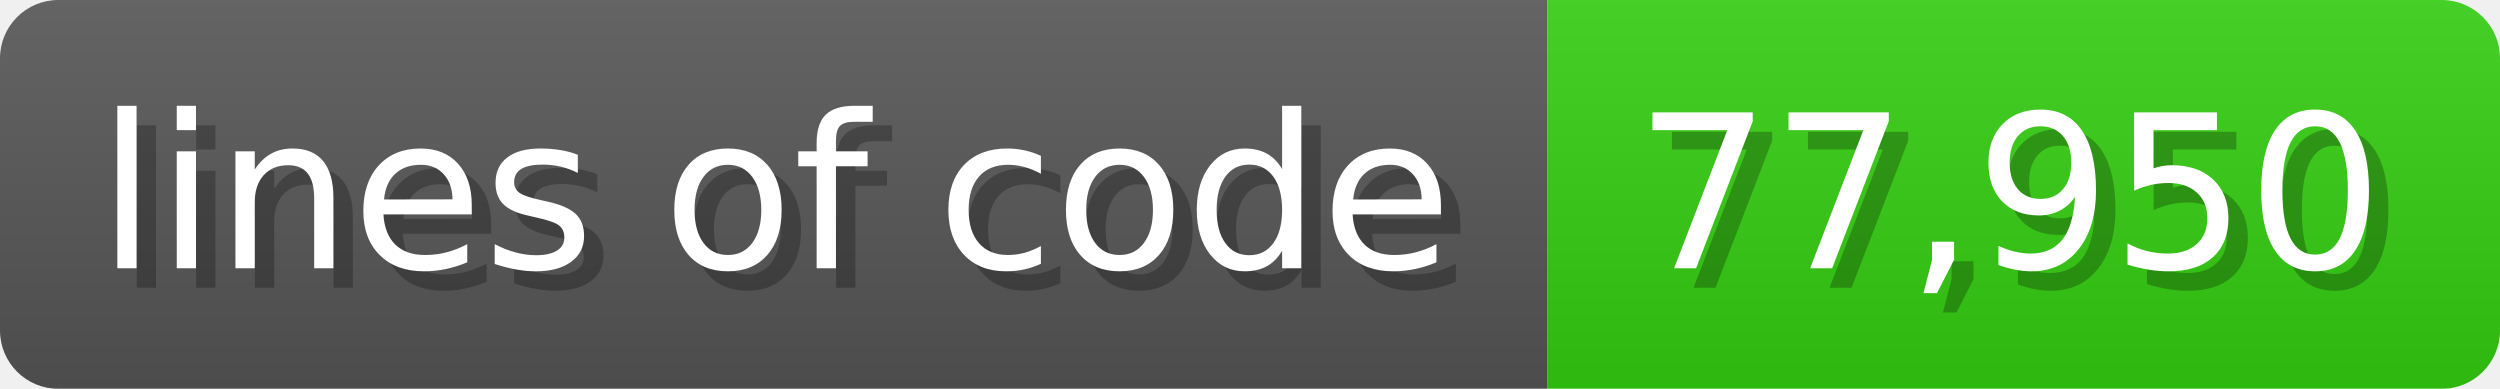
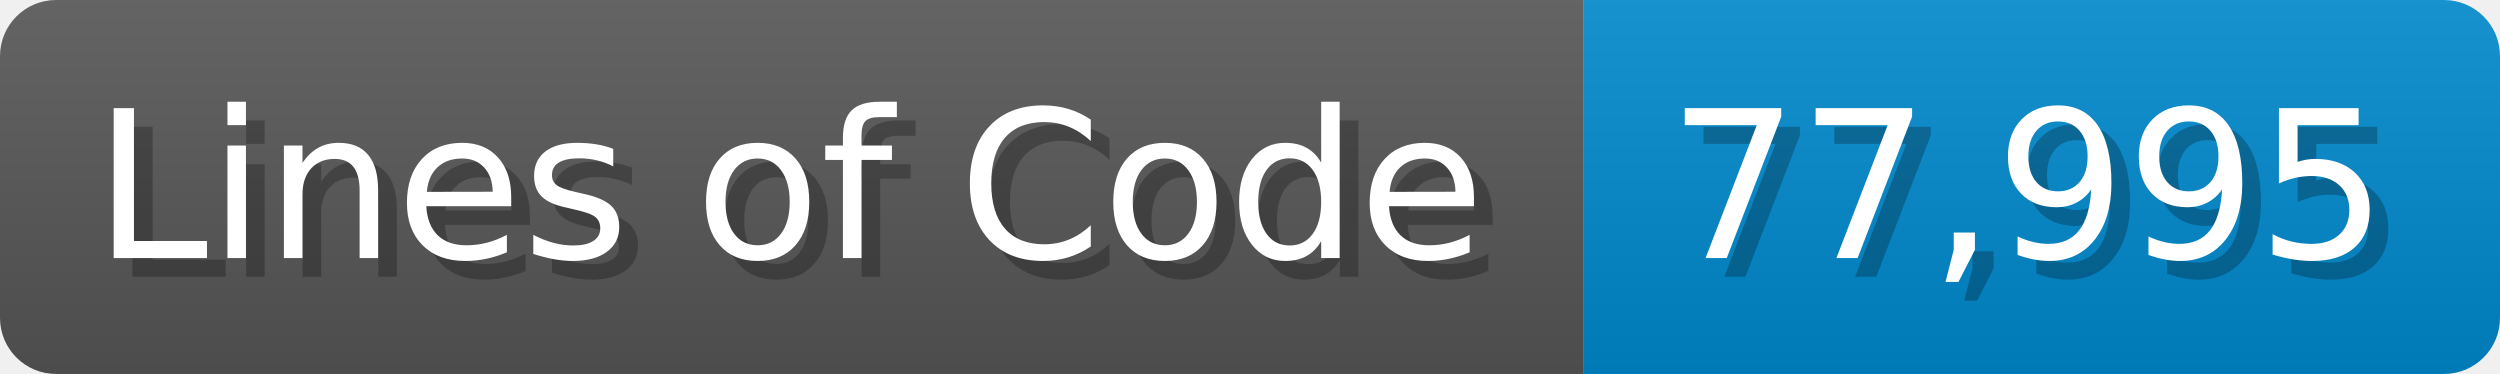
- <svg xmlns="http://www.w3.org/2000/svg" width="128.6" height="20" viewBox="0 0 1286 200">
+ <svg xmlns="http://www.w3.org/2000/svg" width="133.7" height="20" viewBox="0 0 1337 200">
  <linearGradient id="a" x2="0" y2="100%">
    <stop offset="0" stop-opacity=".1" stop-color="#EEE" />
    <stop offset="1" stop-opacity=".1" />
  </linearGradient>
  <mask id="m">
-     <rect width="1286" height="200" rx="30" fill="#FFF" />
+     <rect width="1337" height="200" rx="30" fill="#FFF" />
  </mask>
  <g mask="url(#m)">
-     <rect width="796" height="200" fill="#555" />
-     <rect width="490" height="200" fill="#3C1" x="796" />
-     <rect width="1286" height="200" fill="url(#a)" />
+     <rect width="847" height="200" fill="#555" />
+     <rect width="490" height="200" fill="#08C" x="847" />
+     <rect width="1337" height="200" fill="url(#a)" />
  </g>
  <g fill="#fff" text-anchor="start" font-family="Verdana,DejaVu Sans,sans-serif" font-size="110">
-     <text x="60" y="148" textLength="696" fill="#000" opacity="0.25">lines of code</text>
-     <text x="50" y="138" textLength="696">lines of code</text>
-     <text x="851" y="148" textLength="390" fill="#000" opacity="0.25">77,950</text>
-     <text x="841" y="138" textLength="390">77,950</text>
+     <text x="60" y="148" textLength="747" fill="#000" opacity="0.25">Lines of Code</text>
+     <text x="50" y="138" textLength="747">Lines of Code</text>
+     <text x="902" y="148" textLength="390" fill="#000" opacity="0.25">77,995</text>
+     <text x="892" y="138" textLength="390">77,995</text>
  </g>
</svg>
